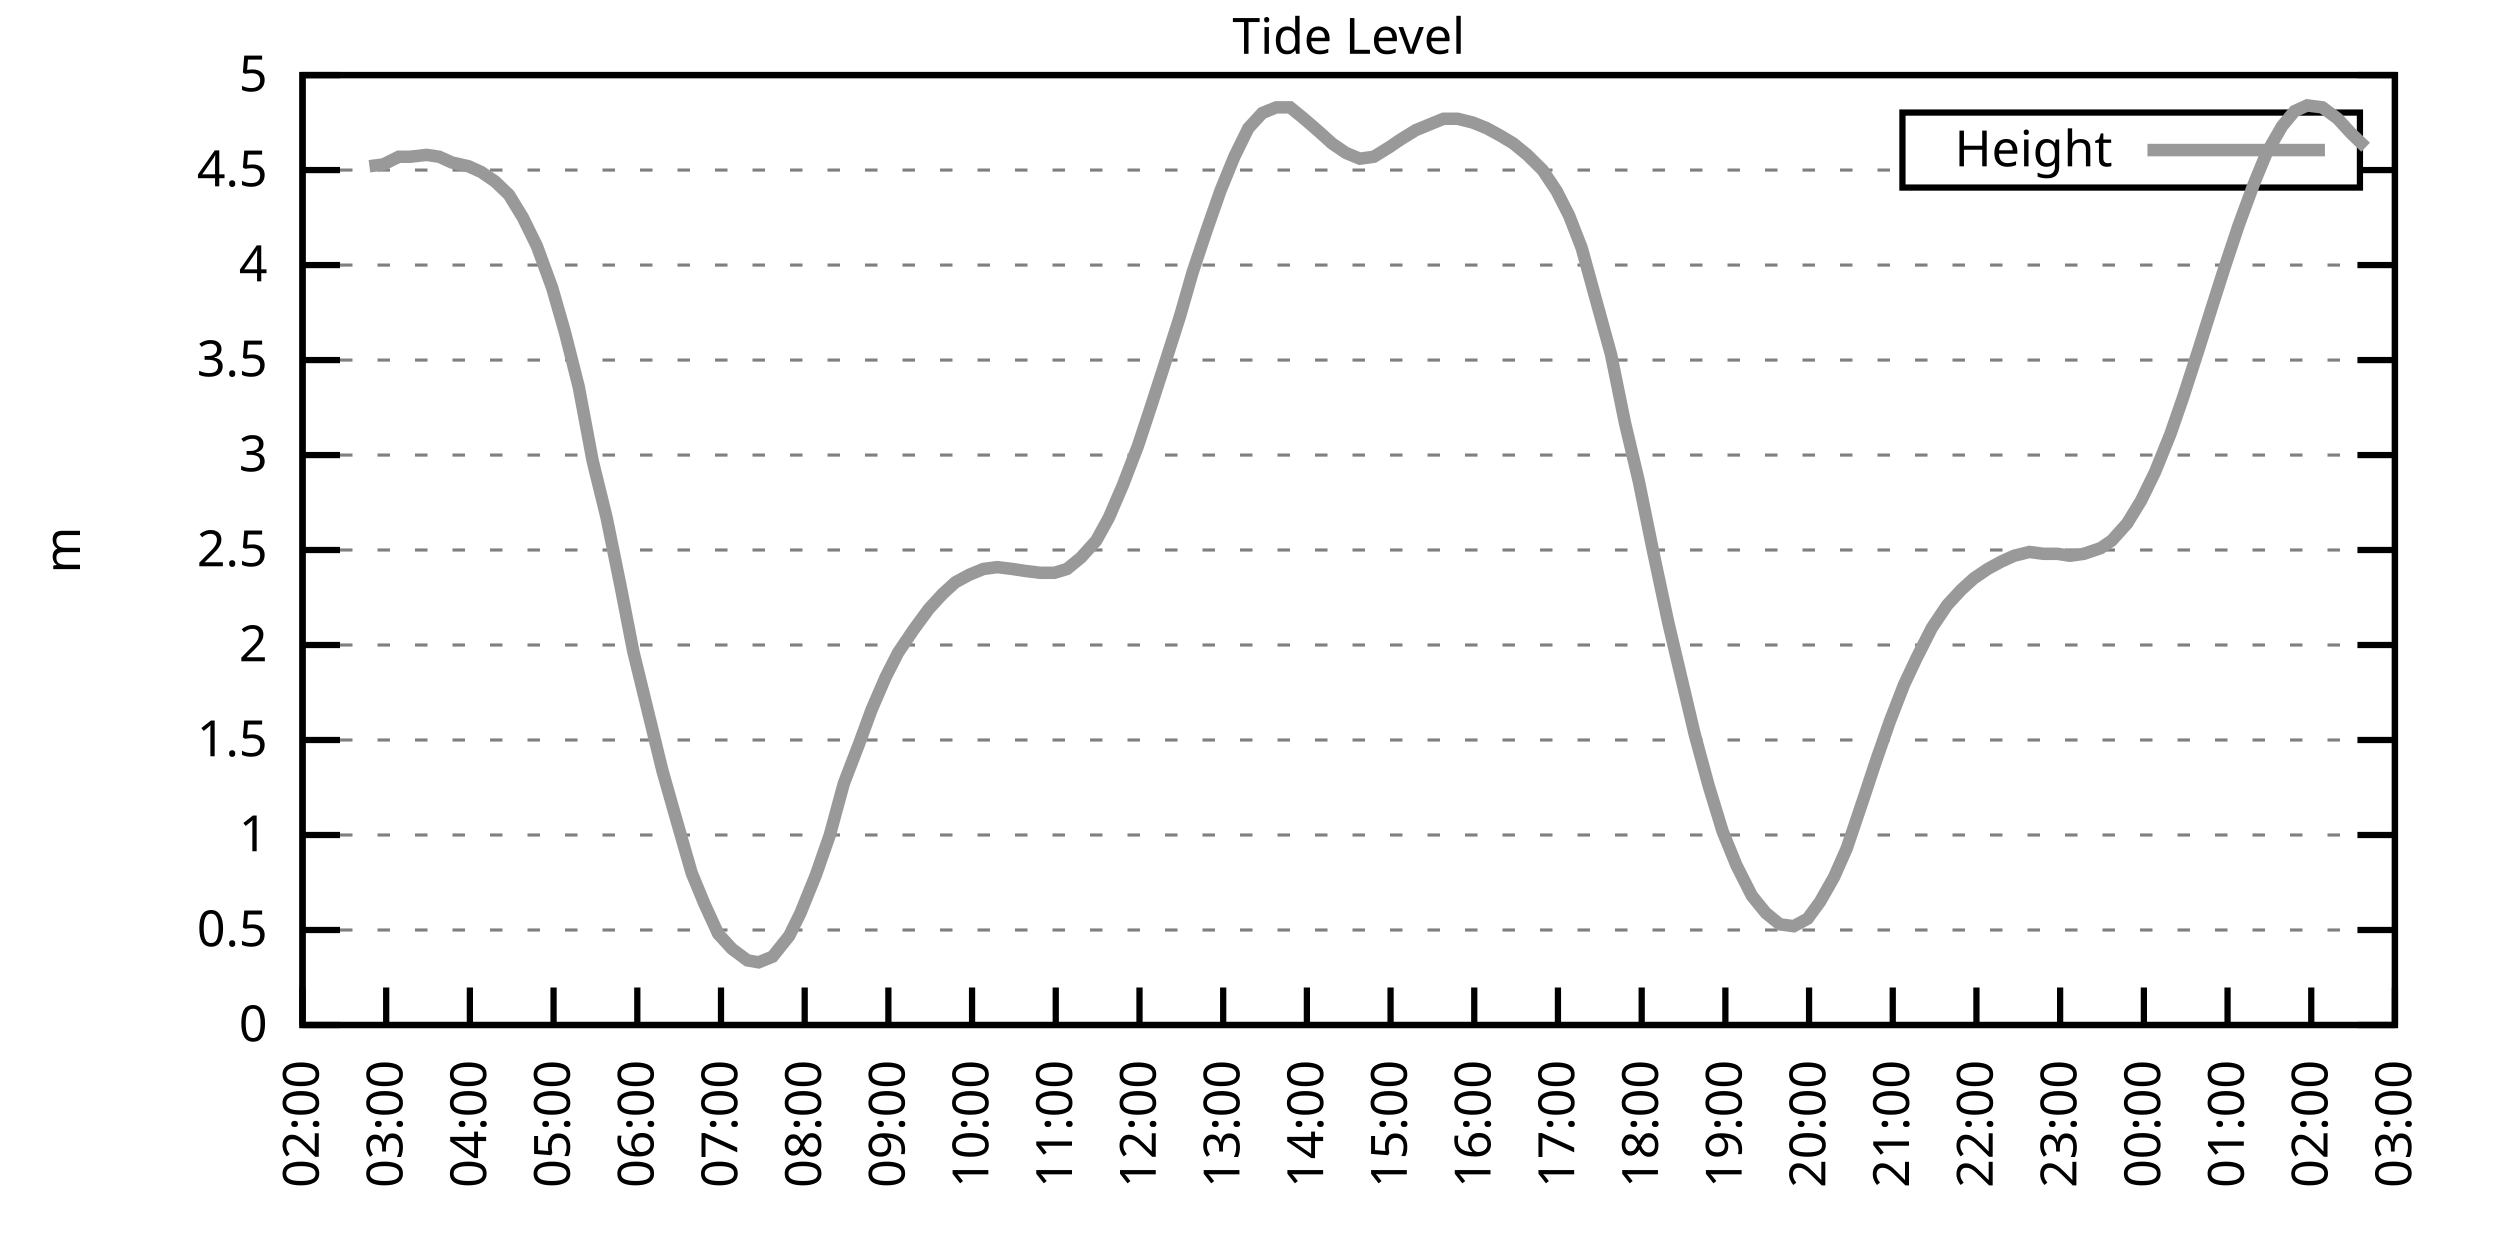
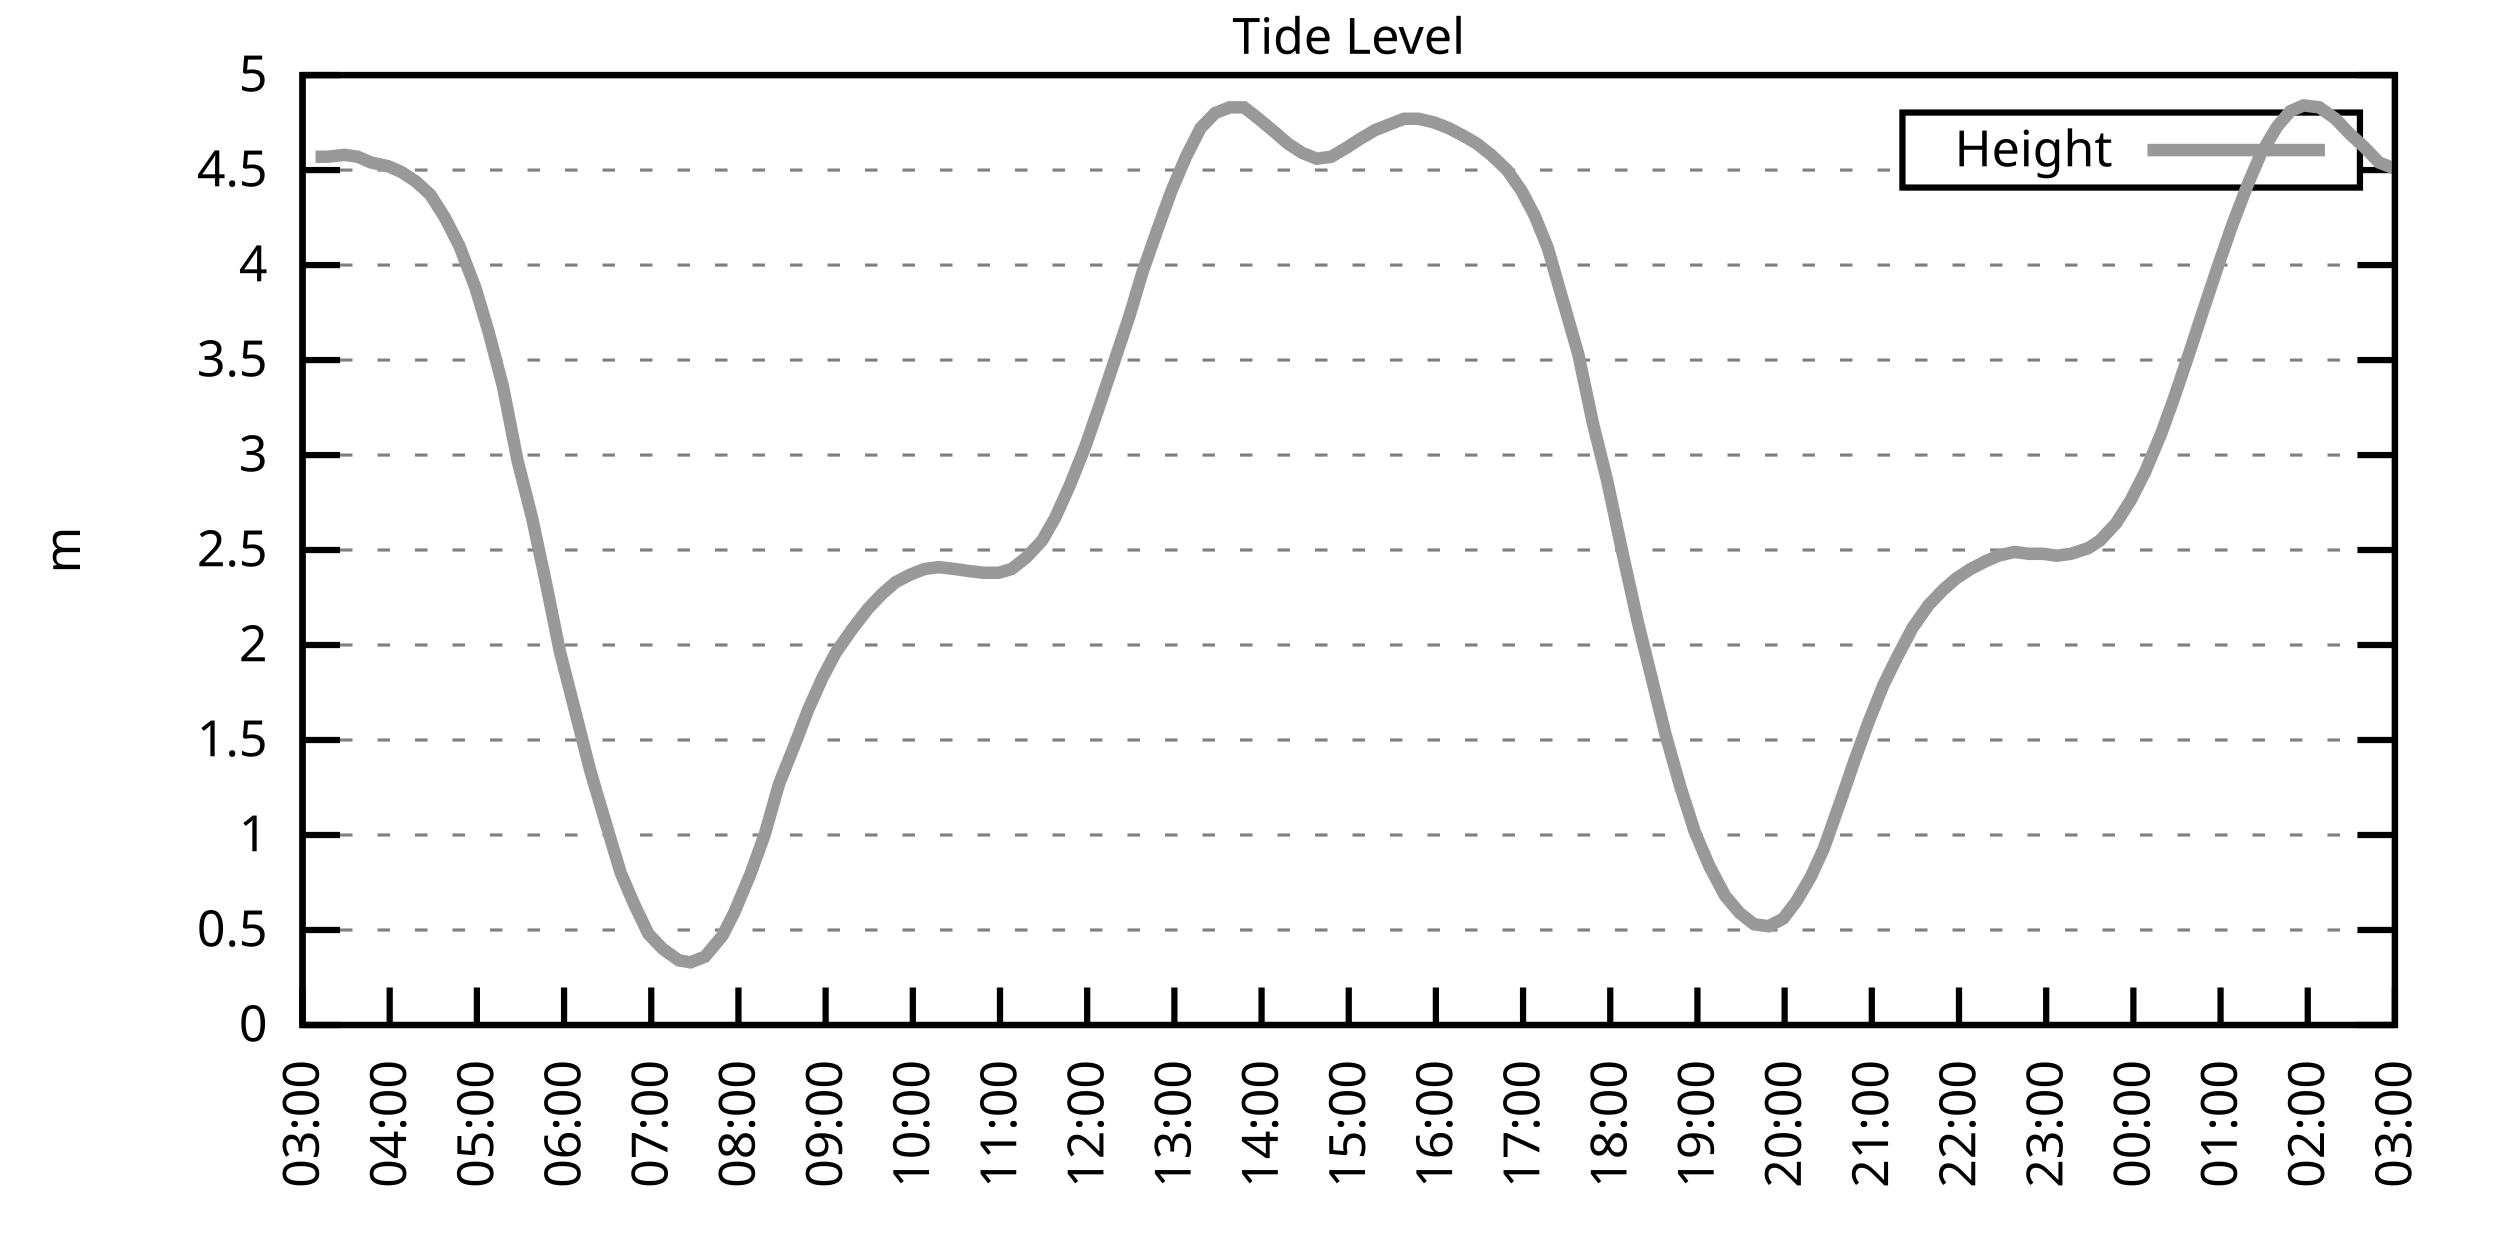
<svg xmlns="http://www.w3.org/2000/svg" xmlns:xlink="http://www.w3.org/1999/xlink" width="400" height="200" viewBox="0 0 400 200">
  <g id="gnuplot_canvas">
    <rect x="0" y="0" width="400" height="200" fill="none" />
    <defs>
      <circle id="gpDot" r="0.5" stroke-width="0.5" stroke="currentColor" />
      <path id="gpPt0" stroke-width="0.333" stroke="currentColor" d="M-1,0 h2 M0,-1 v2" />
      <path id="gpPt1" stroke-width="0.333" stroke="currentColor" d="M-1,-1 L1,1 M1,-1 L-1,1" />
      <path id="gpPt2" stroke-width="0.333" stroke="currentColor" d="M-1,0 L1,0 M0,-1 L0,1 M-1,-1 L1,1 M-1,1 L1,-1" />
      <rect id="gpPt3" stroke-width="0.333" stroke="currentColor" x="-1" y="-1" width="2" height="2" />
      <rect id="gpPt4" stroke-width="0.333" stroke="currentColor" fill="currentColor" x="-1" y="-1" width="2" height="2" />
      <circle id="gpPt5" stroke-width="0.333" stroke="currentColor" cx="0" cy="0" r="1" />
      <use xlink:href="#gpPt5" id="gpPt6" fill="currentColor" stroke="none" />
      <path id="gpPt7" stroke-width="0.333" stroke="currentColor" d="M0,-1.33 L-1.33,0.67 L1.33,0.67 z" />
      <use xlink:href="#gpPt7" id="gpPt8" fill="currentColor" stroke="none" />
      <use xlink:href="#gpPt7" id="gpPt9" stroke="currentColor" transform="rotate(180)" />
      <use xlink:href="#gpPt9" id="gpPt10" fill="currentColor" stroke="none" />
      <use xlink:href="#gpPt3" id="gpPt11" stroke="currentColor" transform="rotate(45)" />
      <use xlink:href="#gpPt11" id="gpPt12" fill="currentColor" stroke="none" />
      <path id="gpPt13" stroke-width="0.333" stroke="currentColor" d="M0,1.330 L1.265,0.411 L0.782,-1.067 L-0.782,-1.076 L-1.265,0.411 z" />
      <use xlink:href="#gpPt13" id="gpPt14" fill="currentColor" stroke="none" />
      <filter id="textbox" filterUnits="objectBoundingBox" x="0" y="0" height="1" width="1">
        <feFlood flood-color="white" flood-opacity="1" result="bgnd" />
        <feComposite in="SourceGraphic" in2="bgnd" operator="atop" />
      </filter>
      <filter id="greybox" filterUnits="objectBoundingBox" x="0" y="0" height="1" width="1">
        <feFlood flood-color="lightgrey" flood-opacity="1" result="grey" />
        <feComposite in="SourceGraphic" in2="grey" operator="atop" />
      </filter>
    </defs>
    <g fill="none" color="white" stroke="currentColor" stroke-width="1.00" stroke-linecap="butt" stroke-linejoin="miter">
</g>
    <g fill="none" color="black" stroke="currentColor" stroke-width="1.00" stroke-linecap="butt" stroke-linejoin="miter">
      <g stroke="none" shape-rendering="crispEdges">
        <polygon fill="rgb(255, 255, 255)" points="48.40,164.00 383.18,164.00 383.18,12.02 48.40,12.02 " />
      </g>
    </g>
    <g fill="none" color="black" stroke="currentColor" stroke-width="1.00" stroke-linecap="butt" stroke-linejoin="miter">
</g>
    <g fill="none" color="black" stroke="black" stroke-width="0.50" stroke-linecap="butt" stroke-linejoin="miter">
</g>
    <g fill="none" color="gray" stroke="currentColor" stroke-width="0.50" stroke-linecap="butt" stroke-linejoin="miter">
      <path stroke="gray" stroke-dasharray="2,4" class="gridline" d="M48.40,164.00 L383.19,164.00  " />
    </g>
    <g fill="none" color="gray" stroke="gray" stroke-width="1.00" stroke-linecap="butt" stroke-linejoin="miter">
</g>
    <g fill="none" color="black" stroke="currentColor" stroke-width="1.00" stroke-linecap="butt" stroke-linejoin="miter">
      <path stroke="black" d="M48.40,164.00 L54.40,164.00 M383.19,164.00 L377.19,164.00  " />
      <g transform="translate(42.80,166.60)" stroke="none" fill="black" font-family="Sans" font-size="8.00" text-anchor="end">
        <text>
          <tspan font-family="Sans"> 0</tspan>
        </text>
      </g>
    </g>
    <g fill="none" color="black" stroke="currentColor" stroke-width="1.00" stroke-linecap="butt" stroke-linejoin="miter">
</g>
    <g fill="none" color="black" stroke="black" stroke-width="0.50" stroke-linecap="butt" stroke-linejoin="miter">
</g>
    <g fill="none" color="gray" stroke="currentColor" stroke-width="0.50" stroke-linecap="butt" stroke-linejoin="miter">
      <path stroke="gray" stroke-dasharray="2,4" class="gridline" d="M48.40,148.80 L383.19,148.80  " />
    </g>
    <g fill="none" color="gray" stroke="gray" stroke-width="1.00" stroke-linecap="butt" stroke-linejoin="miter">
</g>
    <g fill="none" color="black" stroke="currentColor" stroke-width="1.00" stroke-linecap="butt" stroke-linejoin="miter">
      <path stroke="black" d="M48.40,148.80 L54.40,148.80 M383.19,148.80 L377.19,148.80  " />
      <g transform="translate(42.80,151.40)" stroke="none" fill="black" font-family="Sans" font-size="8.00" text-anchor="end">
        <text>
          <tspan font-family="Sans"> 0.5</tspan>
        </text>
      </g>
    </g>
    <g fill="none" color="black" stroke="currentColor" stroke-width="1.00" stroke-linecap="butt" stroke-linejoin="miter">
</g>
    <g fill="none" color="black" stroke="black" stroke-width="0.50" stroke-linecap="butt" stroke-linejoin="miter">
</g>
    <g fill="none" color="gray" stroke="currentColor" stroke-width="0.50" stroke-linecap="butt" stroke-linejoin="miter">
      <path stroke="gray" stroke-dasharray="2,4" class="gridline" d="M48.40,133.60 L383.19,133.60  " />
    </g>
    <g fill="none" color="gray" stroke="gray" stroke-width="1.00" stroke-linecap="butt" stroke-linejoin="miter">
</g>
    <g fill="none" color="black" stroke="currentColor" stroke-width="1.00" stroke-linecap="butt" stroke-linejoin="miter">
      <path stroke="black" d="M48.40,133.60 L54.40,133.60 M383.19,133.60 L377.19,133.60  " />
      <g transform="translate(42.80,136.20)" stroke="none" fill="black" font-family="Sans" font-size="8.00" text-anchor="end">
        <text>
          <tspan font-family="Sans"> 1</tspan>
        </text>
      </g>
    </g>
    <g fill="none" color="black" stroke="currentColor" stroke-width="1.00" stroke-linecap="butt" stroke-linejoin="miter">
</g>
    <g fill="none" color="black" stroke="black" stroke-width="0.50" stroke-linecap="butt" stroke-linejoin="miter">
</g>
    <g fill="none" color="gray" stroke="currentColor" stroke-width="0.50" stroke-linecap="butt" stroke-linejoin="miter">
      <path stroke="gray" stroke-dasharray="2,4" class="gridline" d="M48.40,118.40 L383.19,118.40  " />
    </g>
    <g fill="none" color="gray" stroke="gray" stroke-width="1.00" stroke-linecap="butt" stroke-linejoin="miter">
</g>
    <g fill="none" color="black" stroke="currentColor" stroke-width="1.00" stroke-linecap="butt" stroke-linejoin="miter">
      <path stroke="black" d="M48.40,118.40 L54.40,118.40 M383.19,118.40 L377.19,118.40  " />
      <g transform="translate(42.80,121.00)" stroke="none" fill="black" font-family="Sans" font-size="8.00" text-anchor="end">
        <text>
          <tspan font-family="Sans"> 1.5</tspan>
        </text>
      </g>
    </g>
    <g fill="none" color="black" stroke="currentColor" stroke-width="1.00" stroke-linecap="butt" stroke-linejoin="miter">
</g>
    <g fill="none" color="black" stroke="black" stroke-width="0.50" stroke-linecap="butt" stroke-linejoin="miter">
</g>
    <g fill="none" color="gray" stroke="currentColor" stroke-width="0.50" stroke-linecap="butt" stroke-linejoin="miter">
      <path stroke="gray" stroke-dasharray="2,4" class="gridline" d="M48.40,103.20 L383.19,103.20  " />
    </g>
    <g fill="none" color="gray" stroke="gray" stroke-width="1.00" stroke-linecap="butt" stroke-linejoin="miter">
</g>
    <g fill="none" color="black" stroke="currentColor" stroke-width="1.00" stroke-linecap="butt" stroke-linejoin="miter">
      <path stroke="black" d="M48.40,103.20 L54.40,103.20 M383.19,103.20 L377.19,103.20  " />
      <g transform="translate(42.80,105.80)" stroke="none" fill="black" font-family="Sans" font-size="8.00" text-anchor="end">
        <text>
          <tspan font-family="Sans"> 2</tspan>
        </text>
      </g>
    </g>
    <g fill="none" color="black" stroke="currentColor" stroke-width="1.00" stroke-linecap="butt" stroke-linejoin="miter">
</g>
    <g fill="none" color="black" stroke="black" stroke-width="0.50" stroke-linecap="butt" stroke-linejoin="miter">
</g>
    <g fill="none" color="gray" stroke="currentColor" stroke-width="0.50" stroke-linecap="butt" stroke-linejoin="miter">
      <path stroke="gray" stroke-dasharray="2,4" class="gridline" d="M48.40,88.00 L383.19,88.00  " />
    </g>
    <g fill="none" color="gray" stroke="gray" stroke-width="1.00" stroke-linecap="butt" stroke-linejoin="miter">
</g>
    <g fill="none" color="black" stroke="currentColor" stroke-width="1.00" stroke-linecap="butt" stroke-linejoin="miter">
      <path stroke="black" d="M48.40,88.00 L54.40,88.00 M383.19,88.00 L377.19,88.00  " />
      <g transform="translate(42.80,90.60)" stroke="none" fill="black" font-family="Sans" font-size="8.00" text-anchor="end">
        <text>
          <tspan font-family="Sans"> 2.5</tspan>
        </text>
      </g>
    </g>
    <g fill="none" color="black" stroke="currentColor" stroke-width="1.00" stroke-linecap="butt" stroke-linejoin="miter">
</g>
    <g fill="none" color="black" stroke="black" stroke-width="0.50" stroke-linecap="butt" stroke-linejoin="miter">
</g>
    <g fill="none" color="gray" stroke="currentColor" stroke-width="0.50" stroke-linecap="butt" stroke-linejoin="miter">
      <path stroke="gray" stroke-dasharray="2,4" class="gridline" d="M48.40,72.81 L383.19,72.81  " />
    </g>
    <g fill="none" color="gray" stroke="gray" stroke-width="1.00" stroke-linecap="butt" stroke-linejoin="miter">
</g>
    <g fill="none" color="black" stroke="currentColor" stroke-width="1.00" stroke-linecap="butt" stroke-linejoin="miter">
      <path stroke="black" d="M48.40,72.81 L54.40,72.81 M383.19,72.81 L377.19,72.81  " />
      <g transform="translate(42.80,75.41)" stroke="none" fill="black" font-family="Sans" font-size="8.00" text-anchor="end">
        <text>
          <tspan font-family="Sans"> 3</tspan>
        </text>
      </g>
    </g>
    <g fill="none" color="black" stroke="currentColor" stroke-width="1.00" stroke-linecap="butt" stroke-linejoin="miter">
</g>
    <g fill="none" color="black" stroke="black" stroke-width="0.50" stroke-linecap="butt" stroke-linejoin="miter">
</g>
    <g fill="none" color="gray" stroke="currentColor" stroke-width="0.50" stroke-linecap="butt" stroke-linejoin="miter">
      <path stroke="gray" stroke-dasharray="2,4" class="gridline" d="M48.40,57.61 L383.19,57.61  " />
    </g>
    <g fill="none" color="gray" stroke="gray" stroke-width="1.00" stroke-linecap="butt" stroke-linejoin="miter">
</g>
    <g fill="none" color="black" stroke="currentColor" stroke-width="1.00" stroke-linecap="butt" stroke-linejoin="miter">
      <path stroke="black" d="M48.40,57.61 L54.40,57.61 M383.19,57.61 L377.19,57.61  " />
      <g transform="translate(42.80,60.21)" stroke="none" fill="black" font-family="Sans" font-size="8.00" text-anchor="end">
        <text>
          <tspan font-family="Sans"> 3.5</tspan>
        </text>
      </g>
    </g>
    <g fill="none" color="black" stroke="currentColor" stroke-width="1.00" stroke-linecap="butt" stroke-linejoin="miter">
</g>
    <g fill="none" color="black" stroke="black" stroke-width="0.50" stroke-linecap="butt" stroke-linejoin="miter">
</g>
    <g fill="none" color="gray" stroke="currentColor" stroke-width="0.50" stroke-linecap="butt" stroke-linejoin="miter">
      <path stroke="gray" stroke-dasharray="2,4" class="gridline" d="M48.40,42.41 L383.19,42.41  " />
    </g>
    <g fill="none" color="gray" stroke="gray" stroke-width="1.00" stroke-linecap="butt" stroke-linejoin="miter">
</g>
    <g fill="none" color="black" stroke="currentColor" stroke-width="1.00" stroke-linecap="butt" stroke-linejoin="miter">
      <path stroke="black" d="M48.40,42.41 L54.40,42.41 M383.19,42.41 L377.19,42.41  " />
      <g transform="translate(42.80,45.01)" stroke="none" fill="black" font-family="Sans" font-size="8.00" text-anchor="end">
        <text>
          <tspan font-family="Sans"> 4</tspan>
        </text>
      </g>
    </g>
    <g fill="none" color="black" stroke="currentColor" stroke-width="1.00" stroke-linecap="butt" stroke-linejoin="miter">
</g>
    <g fill="none" color="black" stroke="black" stroke-width="0.50" stroke-linecap="butt" stroke-linejoin="miter">
</g>
    <g fill="none" color="gray" stroke="currentColor" stroke-width="0.50" stroke-linecap="butt" stroke-linejoin="miter">
      <path stroke="gray" stroke-dasharray="2,4" class="gridline" d="M48.40,27.21 L304.39,27.21 M377.59,27.21 L383.19,27.21  " />
    </g>
    <g fill="none" color="gray" stroke="gray" stroke-width="1.00" stroke-linecap="butt" stroke-linejoin="miter">
</g>
    <g fill="none" color="black" stroke="currentColor" stroke-width="1.00" stroke-linecap="butt" stroke-linejoin="miter">
      <path stroke="black" d="M48.40,27.21 L54.40,27.21 M383.19,27.21 L377.19,27.21  " />
      <g transform="translate(42.80,29.81)" stroke="none" fill="black" font-family="Sans" font-size="8.00" text-anchor="end">
        <text>
          <tspan font-family="Sans"> 4.5</tspan>
        </text>
      </g>
    </g>
    <g fill="none" color="black" stroke="currentColor" stroke-width="1.00" stroke-linecap="butt" stroke-linejoin="miter">
</g>
    <g fill="none" color="black" stroke="black" stroke-width="0.50" stroke-linecap="butt" stroke-linejoin="miter">
</g>
    <g fill="none" color="gray" stroke="currentColor" stroke-width="0.50" stroke-linecap="butt" stroke-linejoin="miter">
      <path stroke="gray" stroke-dasharray="2,4" class="gridline" d="M48.40,12.01 L383.19,12.01  " />
    </g>
    <g fill="none" color="gray" stroke="gray" stroke-width="1.00" stroke-linecap="butt" stroke-linejoin="miter">
</g>
    <g fill="none" color="black" stroke="currentColor" stroke-width="1.00" stroke-linecap="butt" stroke-linejoin="miter">
      <path stroke="black" d="M48.40,12.01 L54.40,12.01 M383.19,12.01 L377.19,12.01  " />
      <g transform="translate(42.80,14.61)" stroke="none" fill="black" font-family="Sans" font-size="8.00" text-anchor="end">
        <text>
          <tspan font-family="Sans"> 5</tspan>
        </text>
      </g>
    </g>
    <g fill="none" color="black" stroke="currentColor" stroke-width="1.00" stroke-linecap="butt" stroke-linejoin="miter">
      <path stroke="black" d="M48.40,164.00 L48.40,158.00  " />
      <g transform="translate(51.00,169.60) rotate(270.00)" stroke="none" fill="black" font-family="Sans" font-size="8.00" text-anchor="end">
        <text>
-           <tspan font-family="Sans">02:00</tspan>
-         </text>
-       </g>
-     </g>
-     <g fill="none" color="black" stroke="currentColor" stroke-width="1.00" stroke-linecap="butt" stroke-linejoin="miter">
-       <path stroke="black" d="M61.79,164.00 L61.79,158.00  " />
-       <g transform="translate(64.39,169.60) rotate(270.00)" stroke="none" fill="black" font-family="Sans" font-size="8.00" text-anchor="end">
-         <text>
          <tspan font-family="Sans">03:00</tspan>
        </text>
      </g>
    </g>
    <g fill="none" color="black" stroke="currentColor" stroke-width="1.00" stroke-linecap="butt" stroke-linejoin="miter">
-       <path stroke="black" d="M75.18,164.00 L75.18,158.00  " />
-       <g transform="translate(77.78,169.60) rotate(270.00)" stroke="none" fill="black" font-family="Sans" font-size="8.00" text-anchor="end">
+       <path stroke="black" d="M62.35,164.00 L62.35,158.00  " />
+       <g transform="translate(64.95,169.60) rotate(270.00)" stroke="none" fill="black" font-family="Sans" font-size="8.00" text-anchor="end">
        <text>
          <tspan font-family="Sans">04:00</tspan>
        </text>
      </g>
    </g>
    <g fill="none" color="black" stroke="currentColor" stroke-width="1.00" stroke-linecap="butt" stroke-linejoin="miter">
-       <path stroke="black" d="M88.57,164.00 L88.57,158.00  " />
-       <g transform="translate(91.17,169.60) rotate(270.00)" stroke="none" fill="black" font-family="Sans" font-size="8.00" text-anchor="end">
+       <path stroke="black" d="M76.30,164.00 L76.30,158.00  " />
+       <g transform="translate(78.90,169.60) rotate(270.00)" stroke="none" fill="black" font-family="Sans" font-size="8.00" text-anchor="end">
        <text>
          <tspan font-family="Sans">05:00</tspan>
        </text>
      </g>
    </g>
    <g fill="none" color="black" stroke="currentColor" stroke-width="1.00" stroke-linecap="butt" stroke-linejoin="miter">
-       <path stroke="black" d="M101.97,164.00 L101.97,158.00  " />
-       <g transform="translate(104.57,169.60) rotate(270.00)" stroke="none" fill="black" font-family="Sans" font-size="8.00" text-anchor="end">
+       <path stroke="black" d="M90.25,164.00 L90.25,158.00  " />
+       <g transform="translate(92.85,169.60) rotate(270.00)" stroke="none" fill="black" font-family="Sans" font-size="8.00" text-anchor="end">
        <text>
          <tspan font-family="Sans">06:00</tspan>
        </text>
      </g>
    </g>
    <g fill="none" color="black" stroke="currentColor" stroke-width="1.00" stroke-linecap="butt" stroke-linejoin="miter">
-       <path stroke="black" d="M115.36,164.00 L115.36,158.00  " />
-       <g transform="translate(117.96,169.60) rotate(270.00)" stroke="none" fill="black" font-family="Sans" font-size="8.00" text-anchor="end">
+       <path stroke="black" d="M104.20,164.00 L104.20,158.00  " />
+       <g transform="translate(106.80,169.60) rotate(270.00)" stroke="none" fill="black" font-family="Sans" font-size="8.00" text-anchor="end">
        <text>
          <tspan font-family="Sans">07:00</tspan>
        </text>
      </g>
    </g>
    <g fill="none" color="black" stroke="currentColor" stroke-width="1.00" stroke-linecap="butt" stroke-linejoin="miter">
-       <path stroke="black" d="M128.75,164.00 L128.75,158.00  " />
-       <g transform="translate(131.35,169.60) rotate(270.00)" stroke="none" fill="black" font-family="Sans" font-size="8.00" text-anchor="end">
+       <path stroke="black" d="M118.15,164.00 L118.15,158.00  " />
+       <g transform="translate(120.75,169.60) rotate(270.00)" stroke="none" fill="black" font-family="Sans" font-size="8.00" text-anchor="end">
        <text>
          <tspan font-family="Sans">08:00</tspan>
        </text>
      </g>
    </g>
    <g fill="none" color="black" stroke="currentColor" stroke-width="1.00" stroke-linecap="butt" stroke-linejoin="miter">
-       <path stroke="black" d="M142.14,164.00 L142.14,158.00  " />
-       <g transform="translate(144.74,169.60) rotate(270.00)" stroke="none" fill="black" font-family="Sans" font-size="8.00" text-anchor="end">
+       <path stroke="black" d="M132.10,164.00 L132.10,158.00  " />
+       <g transform="translate(134.70,169.60) rotate(270.00)" stroke="none" fill="black" font-family="Sans" font-size="8.00" text-anchor="end">
        <text>
          <tspan font-family="Sans">09:00</tspan>
        </text>
      </g>
    </g>
    <g fill="none" color="black" stroke="currentColor" stroke-width="1.00" stroke-linecap="butt" stroke-linejoin="miter">
-       <path stroke="black" d="M155.53,164.00 L155.53,158.00  " />
-       <g transform="translate(158.13,169.60) rotate(270.00)" stroke="none" fill="black" font-family="Sans" font-size="8.00" text-anchor="end">
+       <path stroke="black" d="M146.05,164.00 L146.05,158.00  " />
+       <g transform="translate(148.65,169.60) rotate(270.00)" stroke="none" fill="black" font-family="Sans" font-size="8.00" text-anchor="end">
        <text>
          <tspan font-family="Sans">10:00</tspan>
        </text>
      </g>
    </g>
    <g fill="none" color="black" stroke="currentColor" stroke-width="1.00" stroke-linecap="butt" stroke-linejoin="miter">
-       <path stroke="black" d="M168.92,164.00 L168.92,158.00  " />
-       <g transform="translate(171.52,169.60) rotate(270.00)" stroke="none" fill="black" font-family="Sans" font-size="8.00" text-anchor="end">
+       <path stroke="black" d="M160.00,164.00 L160.00,158.00  " />
+       <g transform="translate(162.60,169.60) rotate(270.00)" stroke="none" fill="black" font-family="Sans" font-size="8.00" text-anchor="end">
        <text>
          <tspan font-family="Sans">11:00</tspan>
        </text>
      </g>
    </g>
    <g fill="none" color="black" stroke="currentColor" stroke-width="1.00" stroke-linecap="butt" stroke-linejoin="miter">
-       <path stroke="black" d="M182.32,164.00 L182.32,158.00  " />
-       <g transform="translate(184.92,169.60) rotate(270.00)" stroke="none" fill="black" font-family="Sans" font-size="8.00" text-anchor="end">
+       <path stroke="black" d="M173.95,164.00 L173.95,158.00  " />
+       <g transform="translate(176.55,169.60) rotate(270.00)" stroke="none" fill="black" font-family="Sans" font-size="8.00" text-anchor="end">
        <text>
          <tspan font-family="Sans">12:00</tspan>
        </text>
      </g>
    </g>
    <g fill="none" color="black" stroke="currentColor" stroke-width="1.00" stroke-linecap="butt" stroke-linejoin="miter">
-       <path stroke="black" d="M195.71,164.00 L195.71,158.00  " />
-       <g transform="translate(198.31,169.60) rotate(270.00)" stroke="none" fill="black" font-family="Sans" font-size="8.00" text-anchor="end">
+       <path stroke="black" d="M187.90,164.00 L187.90,158.00  " />
+       <g transform="translate(190.50,169.60) rotate(270.00)" stroke="none" fill="black" font-family="Sans" font-size="8.00" text-anchor="end">
        <text>
          <tspan font-family="Sans">13:00</tspan>
        </text>
      </g>
    </g>
    <g fill="none" color="black" stroke="currentColor" stroke-width="1.00" stroke-linecap="butt" stroke-linejoin="miter">
-       <path stroke="black" d="M209.10,164.00 L209.10,158.00  " />
-       <g transform="translate(211.70,169.60) rotate(270.00)" stroke="none" fill="black" font-family="Sans" font-size="8.00" text-anchor="end">
+       <path stroke="black" d="M201.85,164.00 L201.85,158.00  " />
+       <g transform="translate(204.45,169.60) rotate(270.00)" stroke="none" fill="black" font-family="Sans" font-size="8.00" text-anchor="end">
        <text>
          <tspan font-family="Sans">14:00</tspan>
        </text>
      </g>
    </g>
    <g fill="none" color="black" stroke="currentColor" stroke-width="1.00" stroke-linecap="butt" stroke-linejoin="miter">
-       <path stroke="black" d="M222.49,164.00 L222.49,158.00  " />
-       <g transform="translate(225.09,169.60) rotate(270.00)" stroke="none" fill="black" font-family="Sans" font-size="8.00" text-anchor="end">
+       <path stroke="black" d="M215.80,164.00 L215.80,158.00  " />
+       <g transform="translate(218.40,169.60) rotate(270.00)" stroke="none" fill="black" font-family="Sans" font-size="8.00" text-anchor="end">
        <text>
          <tspan font-family="Sans">15:00</tspan>
        </text>
      </g>
    </g>
    <g fill="none" color="black" stroke="currentColor" stroke-width="1.00" stroke-linecap="butt" stroke-linejoin="miter">
-       <path stroke="black" d="M235.88,164.00 L235.88,158.00  " />
-       <g transform="translate(238.48,169.60) rotate(270.00)" stroke="none" fill="black" font-family="Sans" font-size="8.00" text-anchor="end">
+       <path stroke="black" d="M229.74,164.00 L229.74,158.00  " />
+       <g transform="translate(232.34,169.60) rotate(270.00)" stroke="none" fill="black" font-family="Sans" font-size="8.00" text-anchor="end">
        <text>
          <tspan font-family="Sans">16:00</tspan>
        </text>
      </g>
    </g>
    <g fill="none" color="black" stroke="currentColor" stroke-width="1.00" stroke-linecap="butt" stroke-linejoin="miter">
-       <path stroke="black" d="M249.27,164.00 L249.27,158.00  " />
-       <g transform="translate(251.87,169.60) rotate(270.00)" stroke="none" fill="black" font-family="Sans" font-size="8.00" text-anchor="end">
+       <path stroke="black" d="M243.69,164.00 L243.69,158.00  " />
+       <g transform="translate(246.29,169.60) rotate(270.00)" stroke="none" fill="black" font-family="Sans" font-size="8.00" text-anchor="end">
        <text>
          <tspan font-family="Sans">17:00</tspan>
        </text>
      </g>
    </g>
    <g fill="none" color="black" stroke="currentColor" stroke-width="1.00" stroke-linecap="butt" stroke-linejoin="miter">
-       <path stroke="black" d="M262.67,164.00 L262.67,158.00  " />
-       <g transform="translate(265.27,169.60) rotate(270.00)" stroke="none" fill="black" font-family="Sans" font-size="8.00" text-anchor="end">
+       <path stroke="black" d="M257.64,164.00 L257.64,158.00  " />
+       <g transform="translate(260.24,169.60) rotate(270.00)" stroke="none" fill="black" font-family="Sans" font-size="8.00" text-anchor="end">
        <text>
          <tspan font-family="Sans">18:00</tspan>
        </text>
      </g>
    </g>
    <g fill="none" color="black" stroke="currentColor" stroke-width="1.00" stroke-linecap="butt" stroke-linejoin="miter">
-       <path stroke="black" d="M276.06,164.00 L276.06,158.00  " />
-       <g transform="translate(278.66,169.60) rotate(270.00)" stroke="none" fill="black" font-family="Sans" font-size="8.00" text-anchor="end">
+       <path stroke="black" d="M271.59,164.00 L271.59,158.00  " />
+       <g transform="translate(274.19,169.60) rotate(270.00)" stroke="none" fill="black" font-family="Sans" font-size="8.00" text-anchor="end">
        <text>
          <tspan font-family="Sans">19:00</tspan>
        </text>
      </g>
    </g>
    <g fill="none" color="black" stroke="currentColor" stroke-width="1.00" stroke-linecap="butt" stroke-linejoin="miter">
-       <path stroke="black" d="M289.45,164.00 L289.45,158.00  " />
-       <g transform="translate(292.05,169.60) rotate(270.00)" stroke="none" fill="black" font-family="Sans" font-size="8.00" text-anchor="end">
+       <path stroke="black" d="M285.54,164.00 L285.54,158.00  " />
+       <g transform="translate(288.14,169.60) rotate(270.00)" stroke="none" fill="black" font-family="Sans" font-size="8.00" text-anchor="end">
        <text>
          <tspan font-family="Sans">20:00</tspan>
        </text>
      </g>
    </g>
    <g fill="none" color="black" stroke="currentColor" stroke-width="1.00" stroke-linecap="butt" stroke-linejoin="miter">
-       <path stroke="black" d="M302.84,164.00 L302.84,158.00  " />
-       <g transform="translate(305.44,169.60) rotate(270.00)" stroke="none" fill="black" font-family="Sans" font-size="8.00" text-anchor="end">
+       <path stroke="black" d="M299.49,164.00 L299.49,158.00  " />
+       <g transform="translate(302.09,169.60) rotate(270.00)" stroke="none" fill="black" font-family="Sans" font-size="8.00" text-anchor="end">
        <text>
          <tspan font-family="Sans">21:00</tspan>
        </text>
      </g>
    </g>
    <g fill="none" color="black" stroke="currentColor" stroke-width="1.00" stroke-linecap="butt" stroke-linejoin="miter">
-       <path stroke="black" d="M316.23,164.00 L316.23,158.00  " />
-       <g transform="translate(318.83,169.60) rotate(270.00)" stroke="none" fill="black" font-family="Sans" font-size="8.00" text-anchor="end">
+       <path stroke="black" d="M313.44,164.00 L313.44,158.00  " />
+       <g transform="translate(316.04,169.60) rotate(270.00)" stroke="none" fill="black" font-family="Sans" font-size="8.00" text-anchor="end">
        <text>
          <tspan font-family="Sans">22:00</tspan>
        </text>
      </g>
    </g>
    <g fill="none" color="black" stroke="currentColor" stroke-width="1.00" stroke-linecap="butt" stroke-linejoin="miter">
-       <path stroke="black" d="M329.62,164.00 L329.62,158.00  " />
-       <g transform="translate(332.22,169.60) rotate(270.00)" stroke="none" fill="black" font-family="Sans" font-size="8.00" text-anchor="end">
+       <path stroke="black" d="M327.39,164.00 L327.39,158.00  " />
+       <g transform="translate(329.99,169.60) rotate(270.00)" stroke="none" fill="black" font-family="Sans" font-size="8.00" text-anchor="end">
        <text>
          <tspan font-family="Sans">23:00</tspan>
        </text>
      </g>
    </g>
    <g fill="none" color="black" stroke="currentColor" stroke-width="1.00" stroke-linecap="butt" stroke-linejoin="miter">
-       <path stroke="black" d="M343.02,164.00 L343.02,158.00  " />
-       <g transform="translate(345.62,169.60) rotate(270.00)" stroke="none" fill="black" font-family="Sans" font-size="8.00" text-anchor="end">
+       <path stroke="black" d="M341.34,164.00 L341.34,158.00  " />
+       <g transform="translate(343.94,169.60) rotate(270.00)" stroke="none" fill="black" font-family="Sans" font-size="8.00" text-anchor="end">
        <text>
          <tspan font-family="Sans">00:00</tspan>
        </text>
      </g>
    </g>
    <g fill="none" color="black" stroke="currentColor" stroke-width="1.00" stroke-linecap="butt" stroke-linejoin="miter">
-       <path stroke="black" d="M356.41,164.00 L356.41,158.00  " />
-       <g transform="translate(359.01,169.60) rotate(270.00)" stroke="none" fill="black" font-family="Sans" font-size="8.00" text-anchor="end">
+       <path stroke="black" d="M355.29,164.00 L355.29,158.00  " />
+       <g transform="translate(357.89,169.60) rotate(270.00)" stroke="none" fill="black" font-family="Sans" font-size="8.00" text-anchor="end">
        <text>
          <tspan font-family="Sans">01:00</tspan>
        </text>
      </g>
    </g>
    <g fill="none" color="black" stroke="currentColor" stroke-width="1.00" stroke-linecap="butt" stroke-linejoin="miter">
-       <path stroke="black" d="M369.80,164.00 L369.80,158.00  " />
-       <g transform="translate(372.40,169.60) rotate(270.00)" stroke="none" fill="black" font-family="Sans" font-size="8.00" text-anchor="end">
+       <path stroke="black" d="M369.24,164.00 L369.24,158.00  " />
+       <g transform="translate(371.84,169.60) rotate(270.00)" stroke="none" fill="black" font-family="Sans" font-size="8.00" text-anchor="end">
        <text>
          <tspan font-family="Sans">02:00</tspan>
        </text>
      </g>
    </g>
    <g fill="none" color="black" stroke="currentColor" stroke-width="1.00" stroke-linecap="butt" stroke-linejoin="miter">
      <path stroke="black" d="M383.19,164.00 L383.19,158.00  " />
      <g transform="translate(385.79,169.60) rotate(270.00)" stroke="none" fill="black" font-family="Sans" font-size="8.00" text-anchor="end">
        <text>
          <tspan font-family="Sans">03:00</tspan>
        </text>
      </g>
    </g>
    <g fill="none" color="black" stroke="currentColor" stroke-width="1.00" stroke-linecap="butt" stroke-linejoin="miter">
</g>
    <g fill="none" color="black" stroke="currentColor" stroke-width="1.00" stroke-linecap="butt" stroke-linejoin="miter">
      <path stroke="black" d="M48.40,12.01 L48.40,164.00 L383.19,164.00 L383.19,12.01 L48.40,12.01 Z  " />
    </g>
    <g fill="none" color="black" stroke="currentColor" stroke-width="1.00" stroke-linecap="butt" stroke-linejoin="miter">
</g>
    <g fill="none" color="black" stroke="currentColor" stroke-width="1.00" stroke-linecap="butt" stroke-linejoin="miter">
      <path stroke="black" d="M304.39,30.01 L304.39,18.01 L377.59,18.01 L377.59,30.01 L304.39,30.01 Z  " />
    </g>
    <g id="Tide_level_plot_1">
      <g fill="none" color="white" stroke="black" stroke-width="2.00" stroke-linecap="butt" stroke-linejoin="miter">
</g>
      <g fill="none" color="black" stroke="currentColor" stroke-width="2.00" stroke-linecap="butt" stroke-linejoin="miter">
        <g transform="translate(337.99,26.61)" stroke="none" fill="black" font-family="Sans" font-size="8.00" text-anchor="end">
          <text>
            <tspan font-family="Sans">Height</tspan>
          </text>
        </g>
      </g>
      <g fill="none" color="black" stroke="currentColor" stroke-width="2.00" stroke-linecap="butt" stroke-linejoin="miter">
-         <path stroke="rgb(153, 153, 153)" d="M343.59,24.01 L371.99,24.01 M59.11,26.60 L61.35,26.30 L63.80,25.08 L65.59,25.08 L68.26,24.78 L70.27,25.08   L72.28,25.99 L74.96,26.60 L76.97,27.51 L79.20,29.03 L81.43,31.16 L83.66,34.81 L85.90,39.37 L88.35,46.06   L90.36,53.05 L92.59,61.86 L94.82,73.72 L97.06,82.84 L99.29,93.78 L101.30,104.12 L103.75,114.15 L105.98,123.27   L108.22,131.17 L110.67,139.68 L112.68,144.55 L114.91,149.41 L117.14,151.84 L119.60,153.66 L121.38,153.97 L123.62,153.06   L126.29,149.71 L128.08,146.07 L130.54,139.99 L132.77,133.60 L135.00,125.39 L137.45,119.01 L139.46,113.54 L141.69,108.37   L143.70,104.42 L146.16,100.77 L148.61,97.43 L150.85,95.00 L152.85,93.17 L155.09,91.96 L157.32,91.04 L159.55,90.74   L162.01,91.04 L164.01,91.35 L166.47,91.65 L168.70,91.65 L170.71,91.04 L172.94,89.22 L175.40,86.49 L177.41,82.84   L179.64,77.67 L182.09,71.29 L184.10,65.21 L186.56,57.61 L188.79,50.62 L190.80,43.62 L193.03,36.94 L195.26,30.55   L197.49,25.08 L199.73,20.52 L201.96,18.09 L204.19,17.18 L206.42,17.18 L208.65,19.00 L211.11,21.13 L213.12,22.95   L215.35,24.47 L217.58,25.39 L219.81,25.08 L222.27,23.56 L224.05,22.35 L226.51,20.83 L228.74,19.91 L230.97,19.00   L233.20,19.00 L235.66,19.61 L237.89,20.52 L240.12,21.74 L242.13,22.95 L244.36,24.78 L246.82,27.21 L249.05,30.55   L251.06,34.50 L253.07,39.67 L257.76,56.70 L259.99,67.64 L262.22,77.06 L264.45,88.00 L266.91,99.56 L269.14,108.98   L271.15,117.49 L273.38,125.70 L275.61,132.99 L277.84,138.47 L280.30,143.33 L282.53,146.07 L284.76,147.89 L286.99,148.19   L289.23,146.98 L291.23,144.24 L293.47,140.29 L295.48,135.73 L298.15,127.83 L300.16,121.75 L302.39,115.36 L304.63,109.59   L306.63,105.33 L309.09,100.47 L311.54,96.82 L313.78,94.39 L315.79,92.56 L318.02,91.04 L320.25,89.83 L322.26,88.92   L324.71,88.31 L326.95,88.61 L329.18,88.61 L331.19,88.92 L333.42,88.61 L336.10,87.70 L337.88,86.49 L340.34,83.75   L342.57,80.10 L344.80,75.54 L347.26,69.46 L349.26,63.69 L351.72,56.09 L353.73,49.70 L355.96,42.71 L358.19,36.02   L360.65,29.34 L362.66,24.47 L365.11,20.22 L367.12,17.79 L369.13,16.87 L371.58,17.18 L374.04,19.00 L376.27,21.43   L378.50,23.56  " />
+         <path stroke="rgb(153, 153, 153)" d="M343.59,24.01 L371.99,24.01 M50.49,25.08 L52.35,25.08 L55.14,24.78 L57.23,25.08 L59.33,25.99 L62.12,26.60   L64.21,27.51 L66.53,29.03 L68.86,31.16 L71.18,34.81 L73.51,39.37 L76.07,46.06 L78.16,53.05 L80.48,61.86   L82.81,73.72 L85.13,82.84 L87.46,93.78 L89.55,104.12 L92.11,114.15 L94.43,123.27 L96.76,131.17 L99.32,139.68   L101.41,144.55 L103.73,149.41 L106.06,151.84 L108.62,153.66 L110.48,153.97 L112.80,153.06 L115.59,149.71 L117.45,146.07   L120.01,139.99 L122.33,133.60 L124.66,125.39 L127.22,119.01 L129.31,113.54 L131.63,108.37 L133.72,104.42 L136.28,100.77   L138.84,97.43 L141.16,95.00 L143.26,93.17 L145.58,91.96 L147.91,91.04 L150.23,90.74 L152.79,91.04 L154.88,91.35   L157.44,91.65 L159.76,91.65 L161.86,91.04 L164.18,89.22 L166.74,86.49 L168.83,82.84 L171.16,77.67 L173.71,71.29   L175.81,65.21 L178.36,57.61 L180.69,50.62 L182.78,43.62 L185.11,36.94 L187.43,30.55 L189.76,25.08 L192.08,20.52   L194.41,18.09 L196.73,17.18 L199.06,17.18 L201.38,19.00 L203.94,21.13 L206.03,22.95 L208.36,24.47 L210.68,25.39   L213.01,25.08 L215.56,23.56 L217.42,22.35 L219.98,20.83 L222.30,19.91 L224.63,19.00 L226.95,19.00 L229.51,19.61   L231.84,20.52 L234.16,21.74 L236.25,22.95 L238.58,24.78 L241.14,27.21 L243.46,30.55 L245.55,34.50 L247.65,39.67   L252.53,56.70 L254.85,67.64 L257.18,77.06 L259.50,88.00 L262.06,99.56 L264.39,108.98 L266.48,117.49 L268.80,125.70   L271.13,132.99 L273.45,138.47 L276.01,143.33 L278.34,146.07 L280.66,147.89 L282.99,148.19 L285.31,146.98 L287.40,144.24   L289.73,140.29 L291.82,135.73 L294.61,127.83 L296.70,121.75 L299.03,115.36 L301.35,109.59 L303.44,105.33 L306.00,100.47   L308.56,96.82 L310.88,94.39 L312.98,92.56 L315.30,91.04 L317.63,89.83 L319.72,88.92 L322.28,88.31 L324.60,88.61   L326.93,88.61 L329.02,88.92 L331.34,88.61 L334.13,87.70 L335.99,86.49 L338.55,83.75 L340.88,80.10 L343.20,75.54   L345.76,69.46 L347.85,63.69 L350.41,56.09 L352.50,49.70 L354.83,42.71 L357.15,36.02 L359.71,29.34 L361.80,24.47   L364.36,20.22 L366.45,17.79 L368.54,16.87 L371.10,17.18 L373.66,19.00 L375.98,21.43 L378.31,23.56 L380.63,25.99   L382.96,26.91  " />
      </g>
    </g>
    <g fill="none" color="black" stroke="currentColor" stroke-width="2.00" stroke-linecap="butt" stroke-linejoin="miter">
</g>
    <g fill="none" color="black" stroke="black" stroke-width="1.00" stroke-linecap="butt" stroke-linejoin="miter">
</g>
    <g fill="none" color="black" stroke="currentColor" stroke-width="1.00" stroke-linecap="butt" stroke-linejoin="miter">
      <path stroke="black" d="M48.40,12.01 L48.40,164.00 L383.19,164.00 L383.19,12.01 L48.40,12.01 Z  " />
      <g transform="translate(12.80,88.01) rotate(270.00)" stroke="none" fill="black" font-family="Sans" font-size="8.00" text-anchor="middle">
        <text>
          <tspan font-family="Sans">m</tspan>
        </text>
      </g>
    </g>
    <g fill="none" color="black" stroke="currentColor" stroke-width="1.00" stroke-linecap="butt" stroke-linejoin="miter">
</g>
    <g fill="none" color="black" stroke="currentColor" stroke-width="1.00" stroke-linecap="butt" stroke-linejoin="miter">
      <g transform="translate(215.79,8.61)" stroke="none" fill="black" font-family="Sans" font-size="8.00" text-anchor="middle">
        <text>
          <tspan font-family="Sans">Tide Level</tspan>
        </text>
      </g>
    </g>
    <g fill="none" color="black" stroke="currentColor" stroke-width="1.00" stroke-linecap="butt" stroke-linejoin="miter">
</g>
  </g>
</svg>
